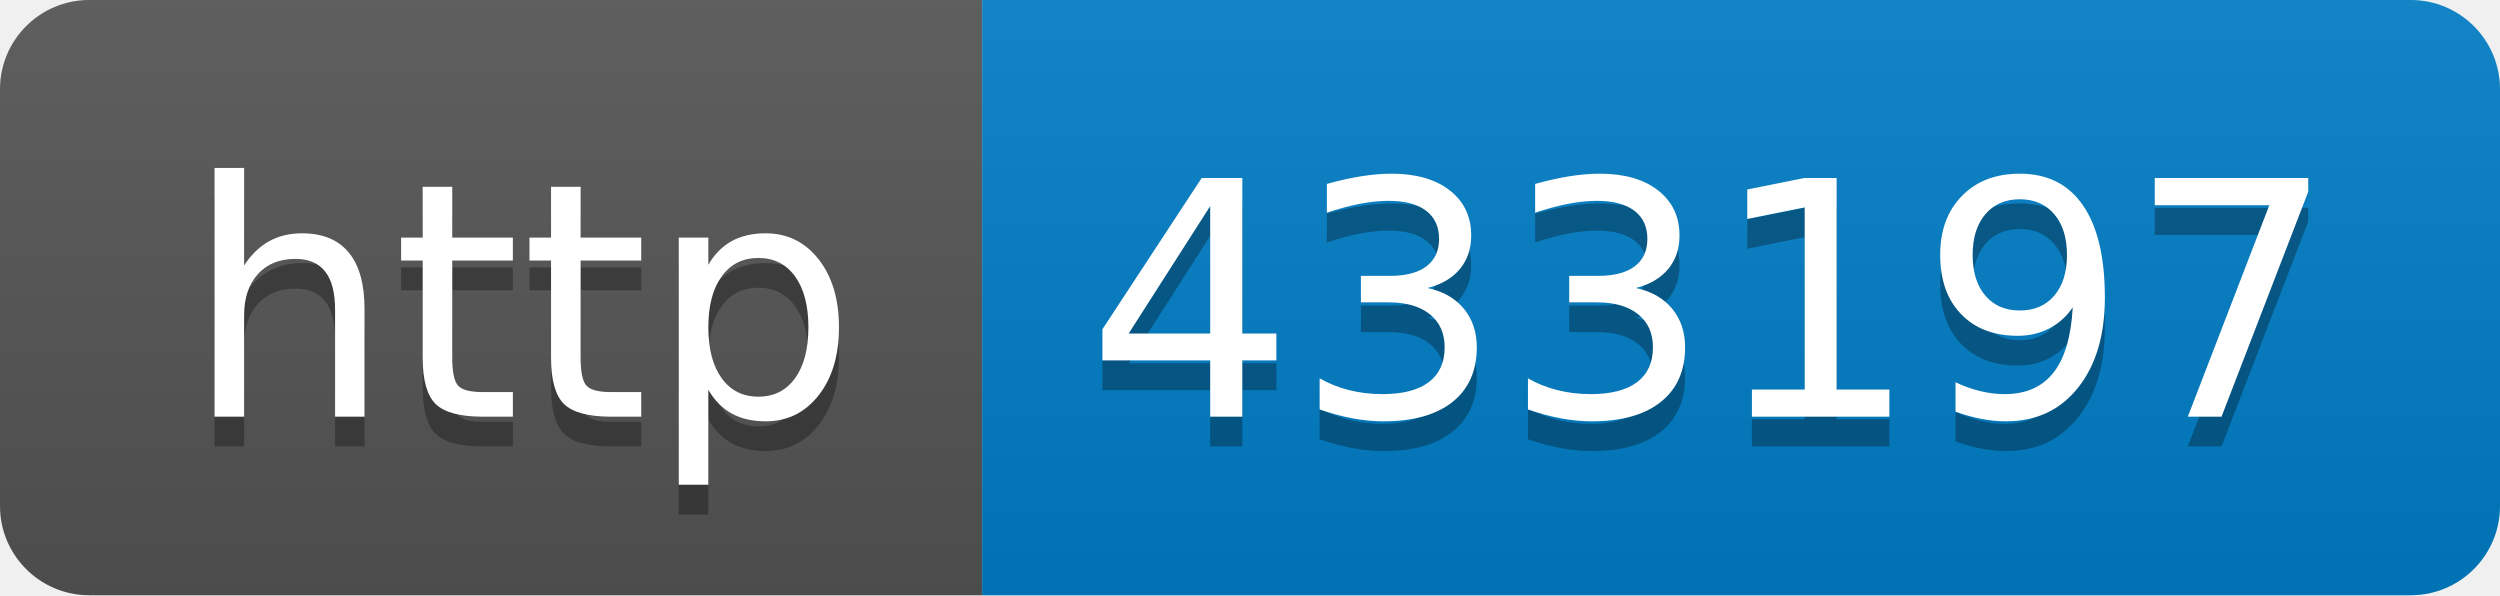
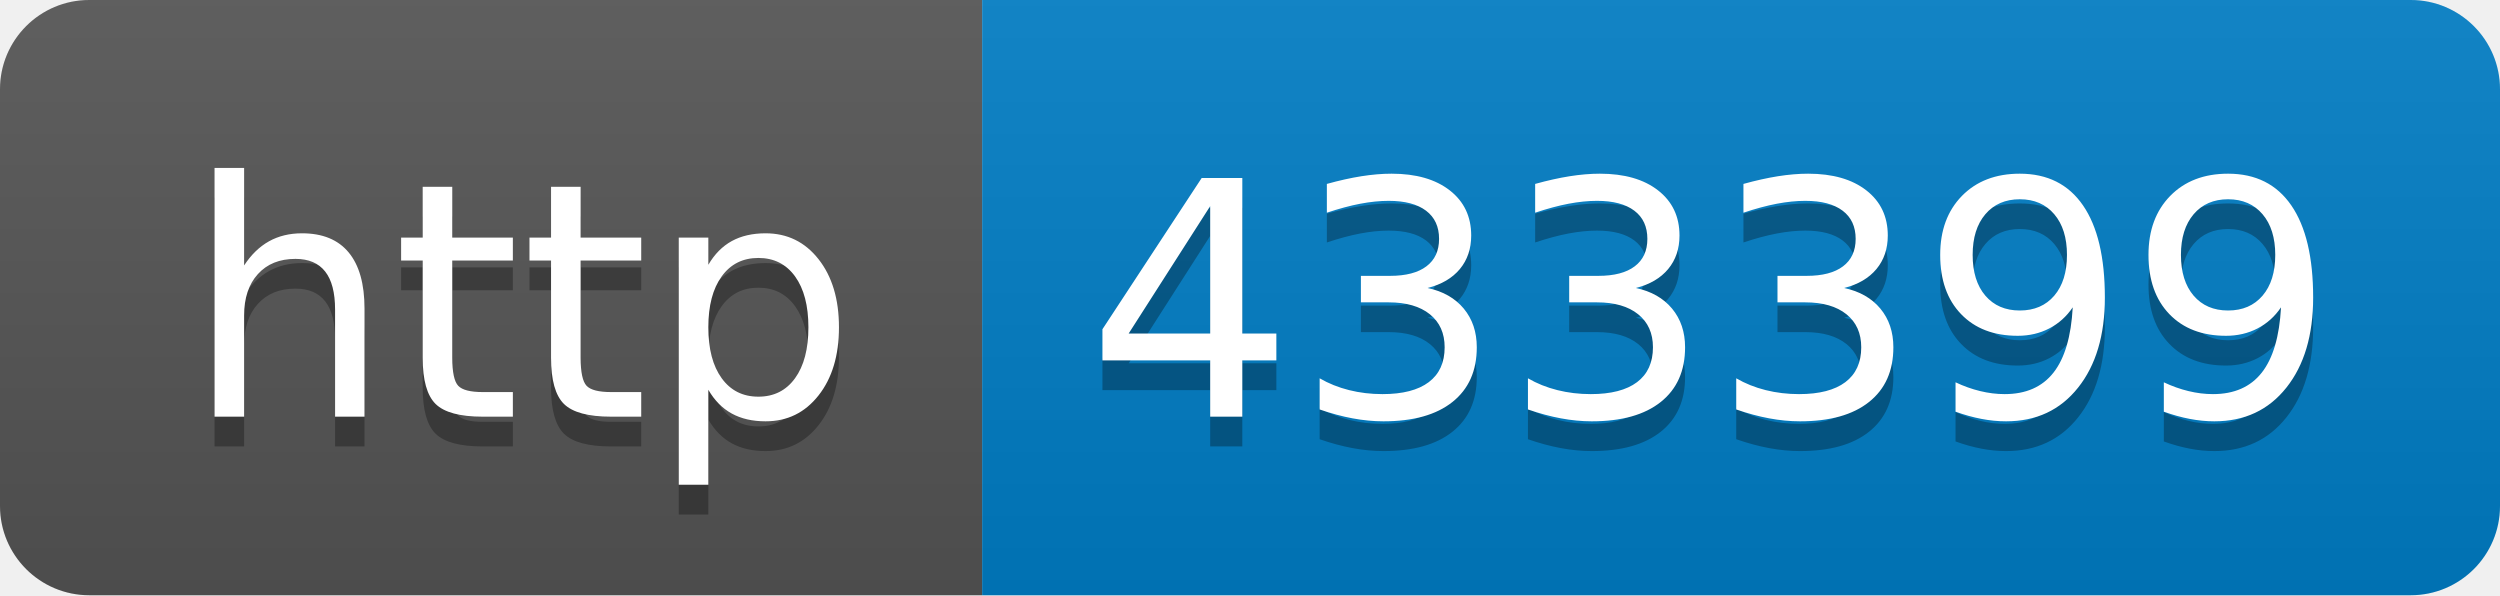
- <svg xmlns="http://www.w3.org/2000/svg" width="84" height="20" role="img" aria-label="http: 433197">
+ <svg xmlns="http://www.w3.org/2000/svg" width="84" height="20" role="img" aria-label="http: 433399">
  <linearGradient id="s" x2="0" y2="100%">
    <stop offset="0" stop-color="#bbb" stop-opacity=".1" />
    <stop offset="1" stop-opacity=".1" />
  </linearGradient>
  <clipPath id="r">
    <rect width="84" height="20" rx="3" fill="#fff" />
  </clipPath>
  <g clip-path="url(#r)">
    <rect width="33" height="20" fill="#555" />
    <rect x="33" width="51" height="20" fill="#007ec6" />
    <rect width="84" height="20" fill="url(#s)" />
  </g>
  <g fill="#fff" text-anchor="middle" font-family="Verdana,Geneva,DejaVu Sans,sans-serif" text-rendering="geometricPrecision" font-size="110">
    <text aria-hidden="true" x="175" y="150" fill="#010101" fill-opacity=".3" transform="scale(.1)" textLength="230">http</text>
    <text x="175" y="140" transform="scale(.1)" fill="#fff" textLength="230">http</text>
-     <text aria-hidden="true" x="575" y="150" fill="#010101" fill-opacity=".3" transform="scale(.1)" textLength="410">433197</text>
-     <text x="575" y="140" transform="scale(.1)" fill="#fff" textLength="410">433197</text>
+     <text aria-hidden="true" x="575" y="150" fill="#010101" fill-opacity=".3" transform="scale(.1)" textLength="410">433399</text>
+     <text x="575" y="140" transform="scale(.1)" fill="#fff" textLength="410">433399</text>
  </g>
</svg>
